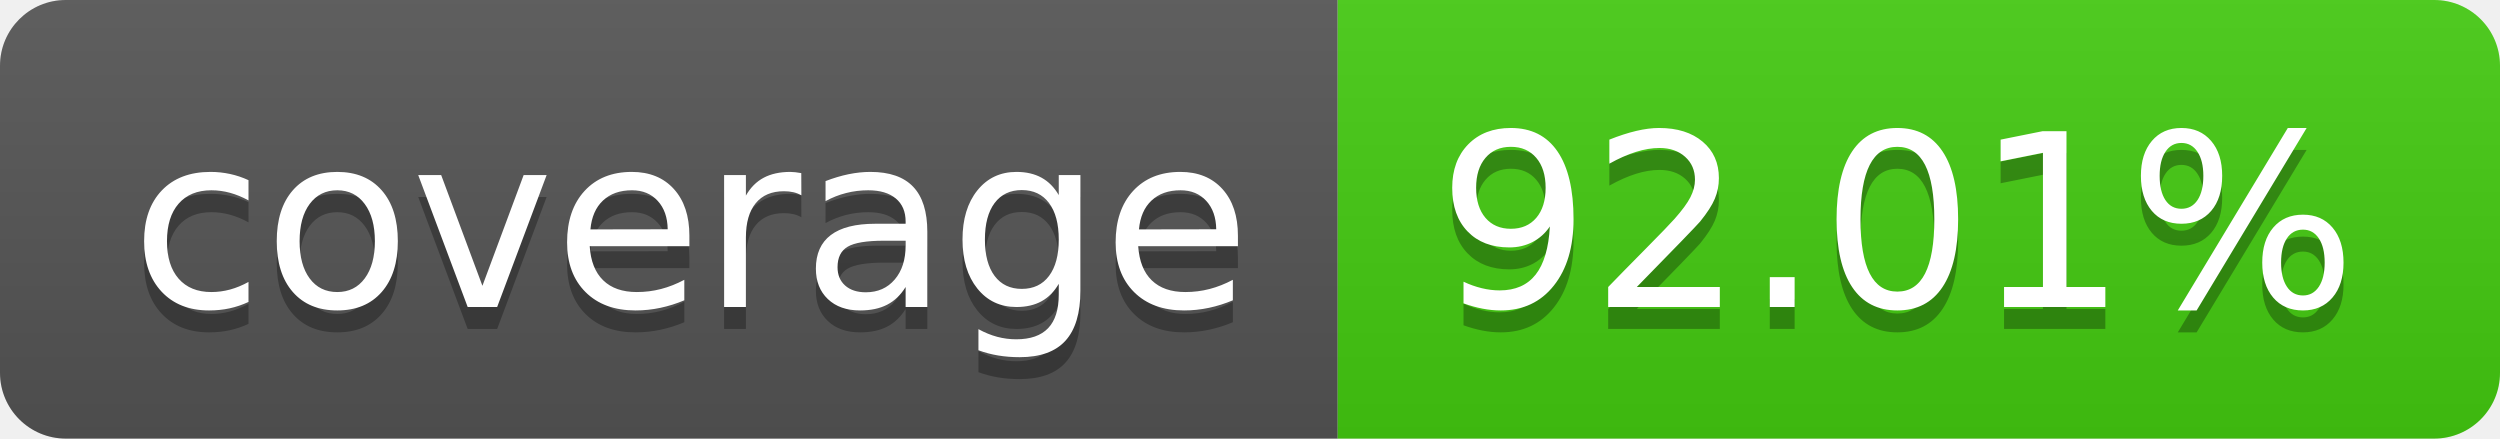
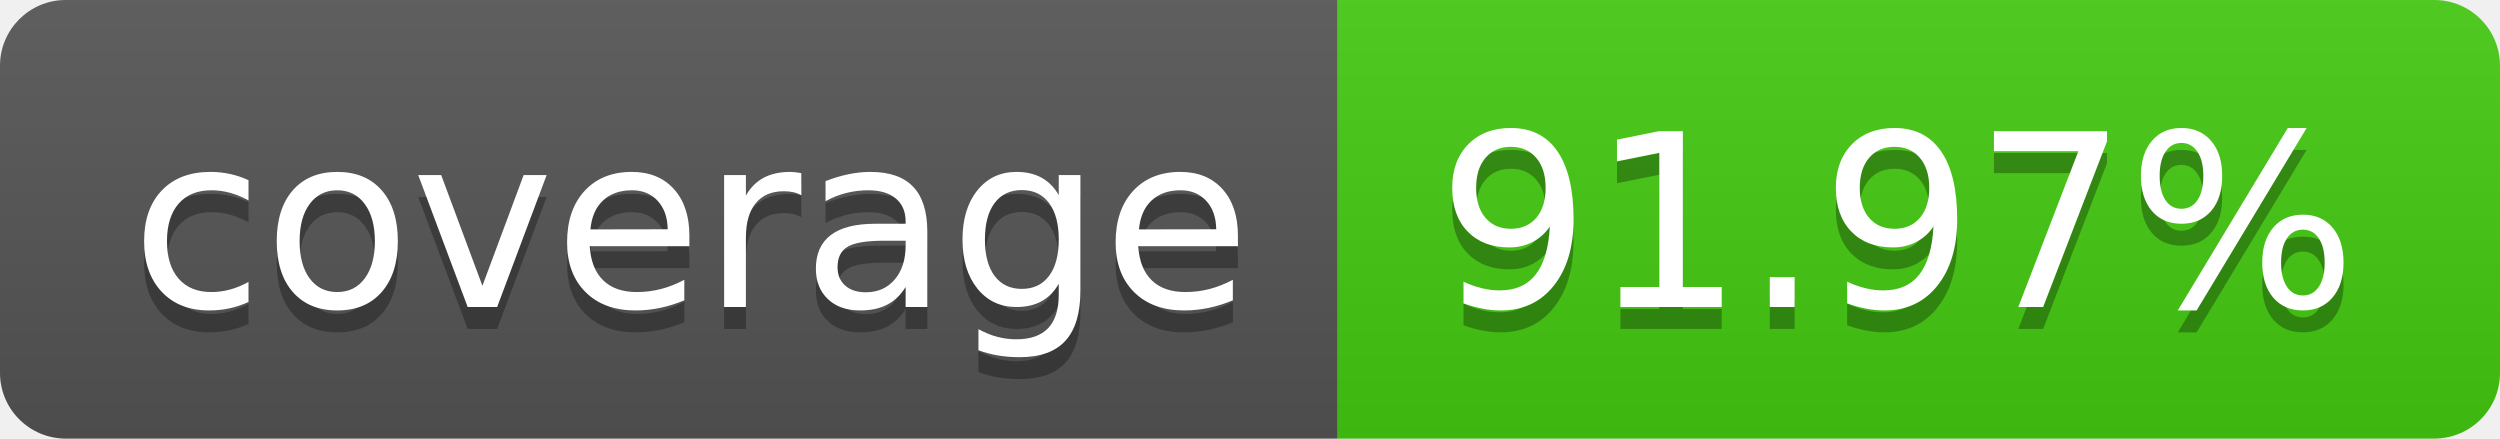
- <svg xmlns="http://www.w3.org/2000/svg" width="114" height="20" role="img" aria-label="coverage: 92.01%">
+ <svg xmlns="http://www.w3.org/2000/svg" width="114" height="20" role="img" aria-label="coverage: 91.97%">
  <linearGradient id="s" x2="0" y2="100%">
    <stop offset="0" stop-color="#bbb" stop-opacity=".1" />
    <stop offset="1" stop-opacity=".1" />
  </linearGradient>
  <clipPath id="r">
    <rect width="114" height="20" rx="3" fill="#fff" />
  </clipPath>
  <g clip-path="url(#r)">
    <rect width="61" height="20" fill="#555" />
    <rect x="61" width="53" height="20" fill="#4c1" />
    <rect width="114" height="20" fill="url(#s)" />
  </g>
  <g fill="#fff" text-anchor="middle" font-family="Verdana,Geneva,DejaVu Sans,sans-serif" text-rendering="geometricPrecision" font-size="110">
    <text aria-hidden="true" x="315" y="150" fill="#010101" fill-opacity=".3" transform="scale(.1)" textLength="510">coverage</text>
    <text x="315" y="140" transform="scale(.1)" fill="#fff" textLength="510">coverage</text>
-     <text aria-hidden="true" x="865" y="150" fill="#010101" fill-opacity=".3" transform="scale(.1)" textLength="430">92.01%</text>
-     <text x="865" y="140" transform="scale(.1)" fill="#fff" textLength="430">92.01%</text>
+     <text aria-hidden="true" x="865" y="150" fill="#010101" fill-opacity=".3" transform="scale(.1)" textLength="430">91.97%</text>
+     <text x="865" y="140" transform="scale(.1)" fill="#fff" textLength="430">91.97%</text>
  </g>
</svg>
